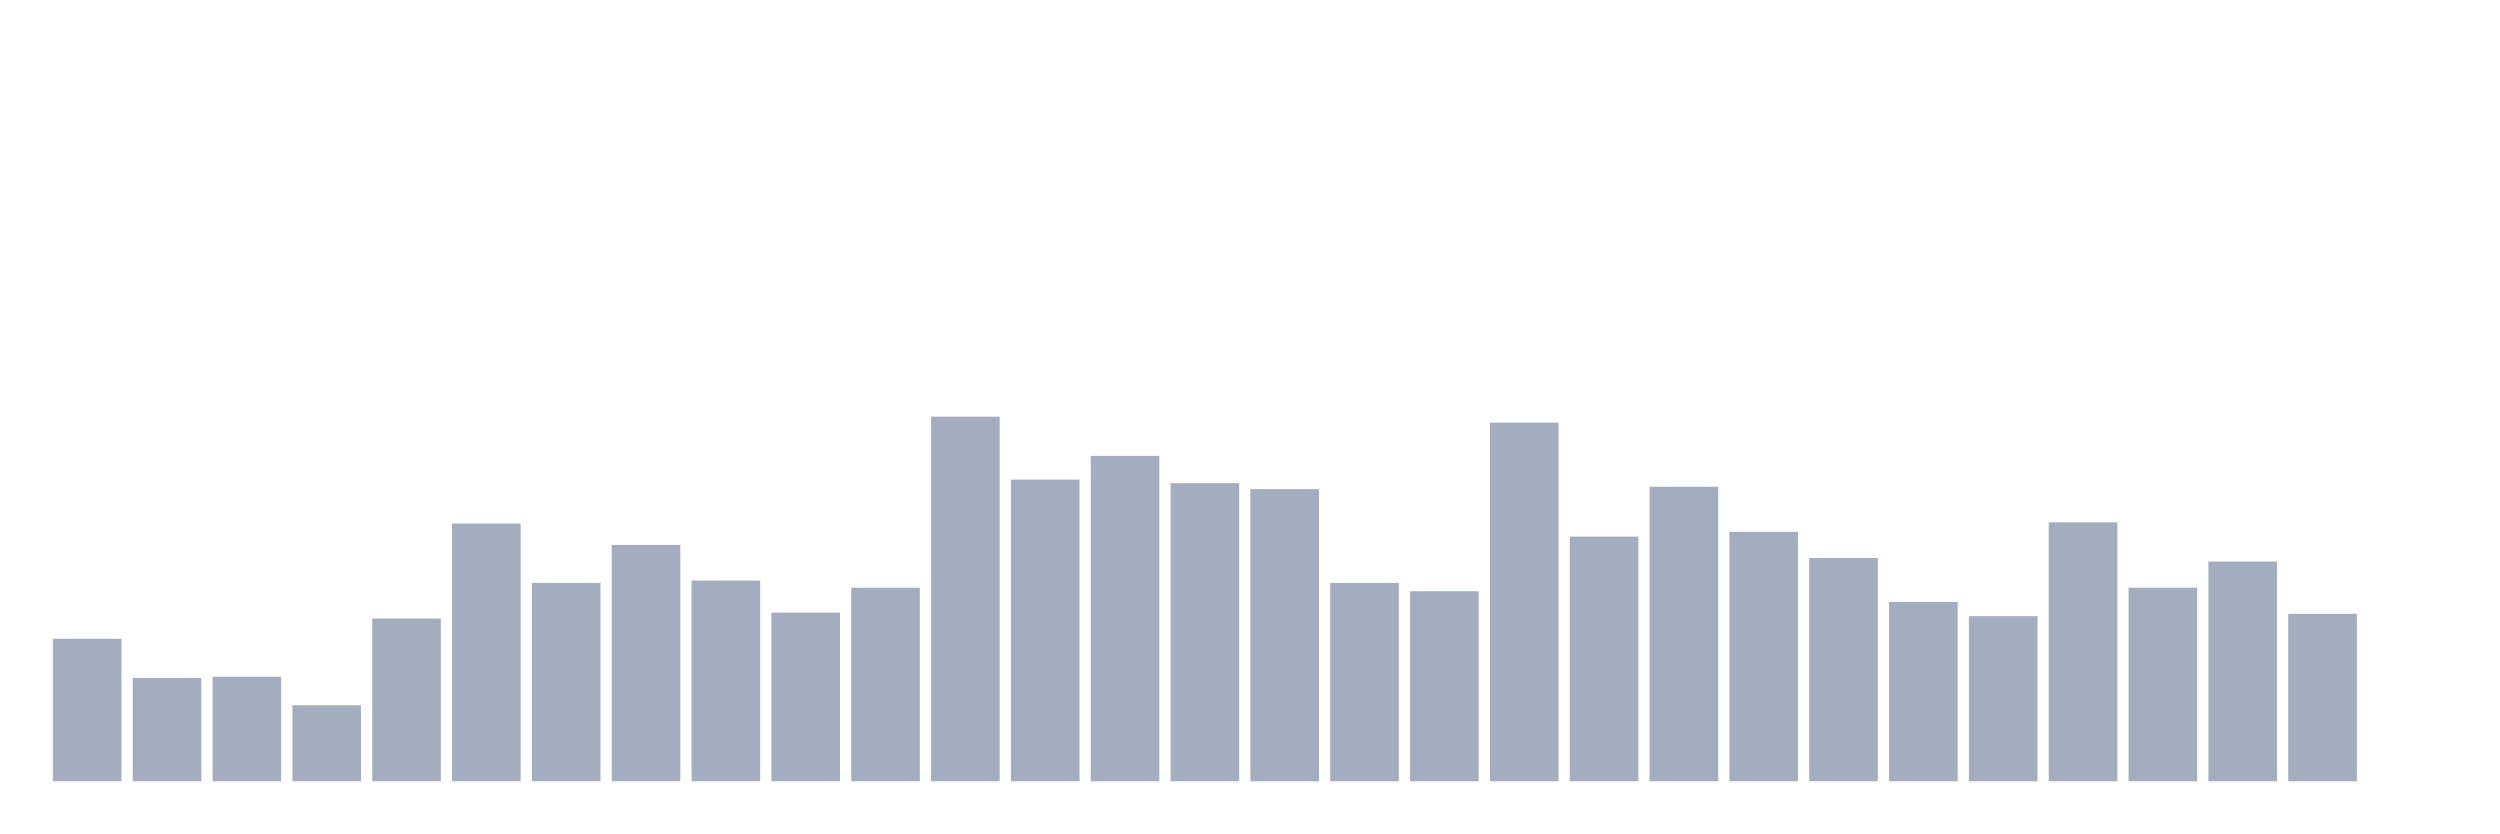
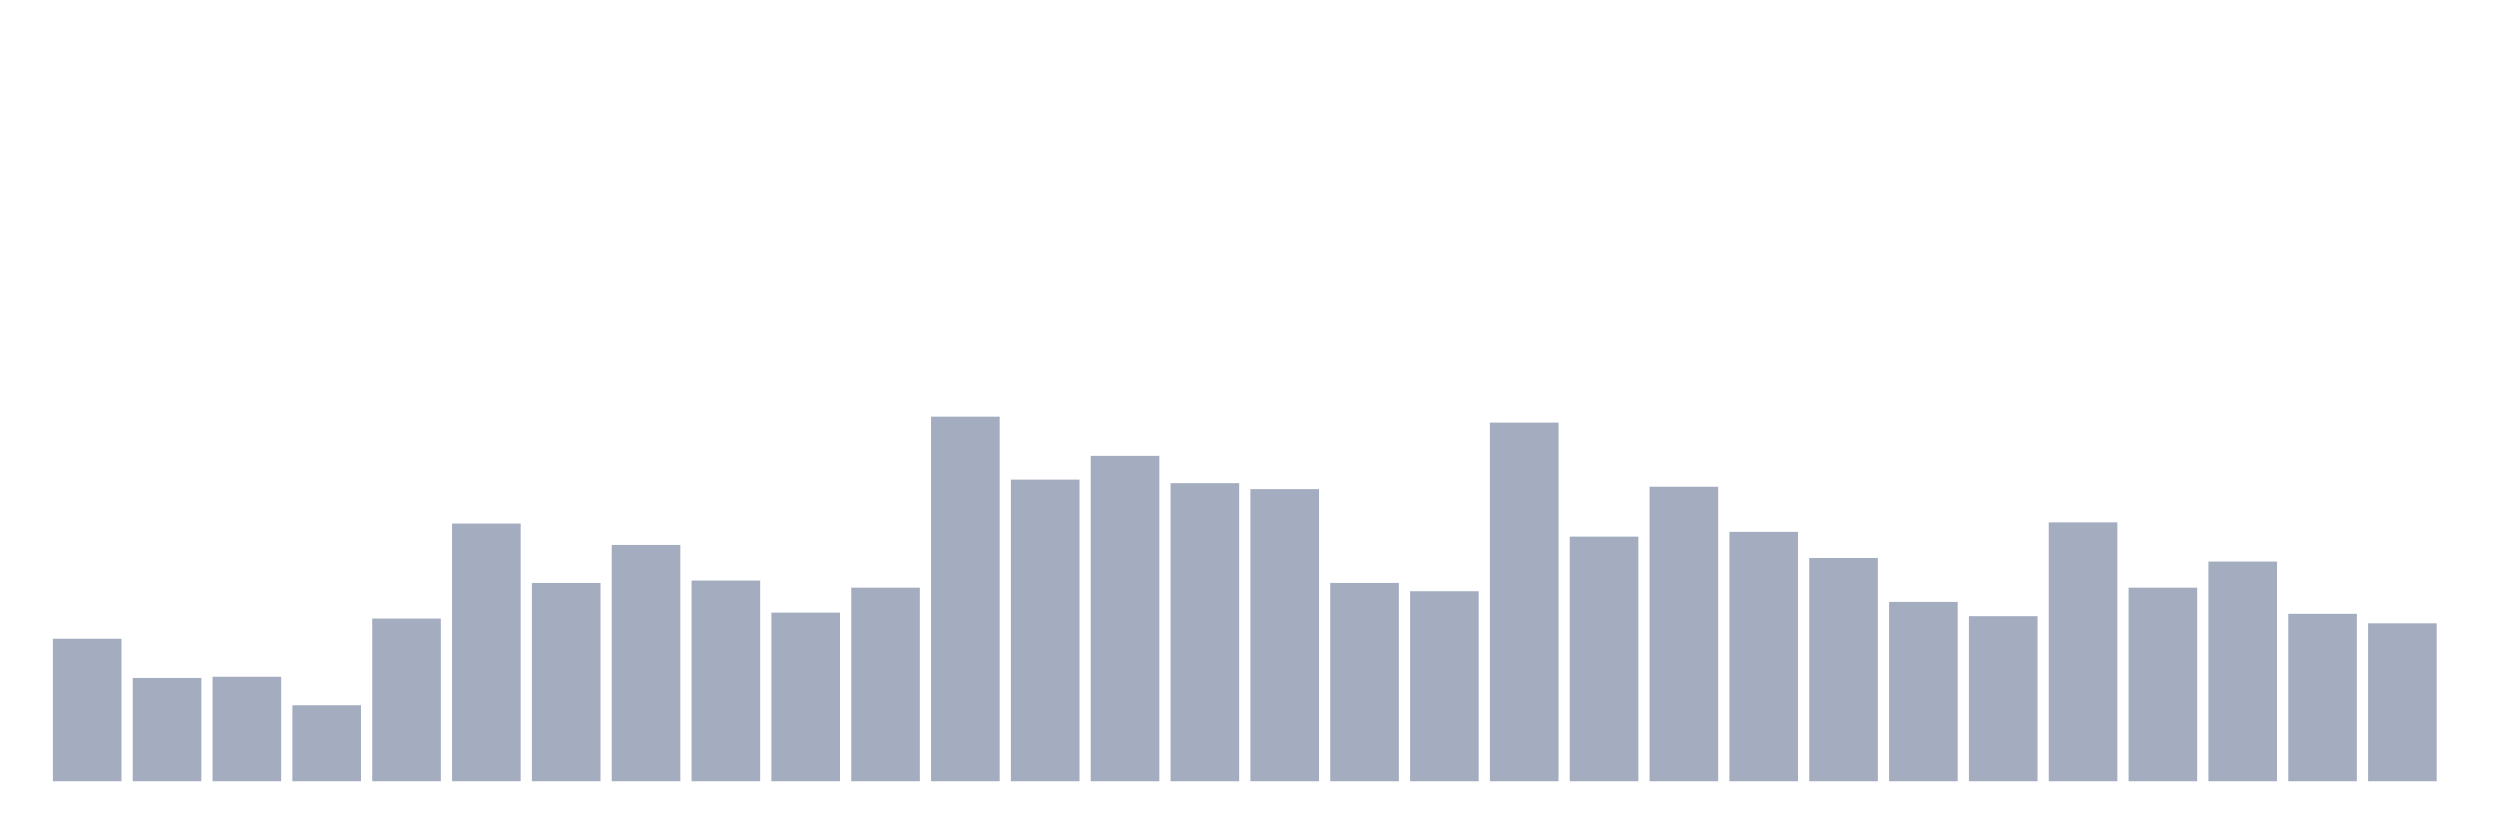
<svg xmlns="http://www.w3.org/2000/svg" viewBox="0 0 480 160">
  <g transform="translate(10,10)">
    <rect class="bar" x="0.153" width="13.175" y="112.638" height="27.362" fill="rgb(164,173,192)" />
    <rect class="bar" x="15.482" width="13.175" y="120.163" height="19.837" fill="rgb(164,173,192)" />
    <rect class="bar" x="30.81" width="13.175" y="119.935" height="20.065" fill="rgb(164,173,192)" />
    <rect class="bar" x="46.138" width="13.175" y="125.407" height="14.593" fill="rgb(164,173,192)" />
    <rect class="bar" x="61.466" width="13.175" y="108.762" height="31.238" fill="rgb(164,173,192)" />
    <rect class="bar" x="76.794" width="13.175" y="90.521" height="49.479" fill="rgb(164,173,192)" />
    <rect class="bar" x="92.123" width="13.175" y="101.922" height="38.078" fill="rgb(164,173,192)" />
    <rect class="bar" x="107.451" width="13.175" y="94.625" height="45.375" fill="rgb(164,173,192)" />
    <rect class="bar" x="122.779" width="13.175" y="101.466" height="38.534" fill="rgb(164,173,192)" />
    <rect class="bar" x="138.107" width="13.175" y="107.622" height="32.378" fill="rgb(164,173,192)" />
    <rect class="bar" x="153.436" width="13.175" y="102.834" height="37.166" fill="rgb(164,173,192)" />
    <rect class="bar" x="168.764" width="13.175" y="70" height="70" fill="rgb(164,173,192)" />
    <rect class="bar" x="184.092" width="13.175" y="82.085" height="57.915" fill="rgb(164,173,192)" />
    <rect class="bar" x="199.42" width="13.175" y="77.524" height="62.476" fill="rgb(164,173,192)" />
    <rect class="bar" x="214.748" width="13.175" y="82.769" height="57.231" fill="rgb(164,173,192)" />
    <rect class="bar" x="230.077" width="13.175" y="83.909" height="56.091" fill="rgb(164,173,192)" />
    <rect class="bar" x="245.405" width="13.175" y="101.922" height="38.078" fill="rgb(164,173,192)" />
    <rect class="bar" x="260.733" width="13.175" y="103.518" height="36.482" fill="rgb(164,173,192)" />
    <rect class="bar" x="276.061" width="13.175" y="71.14" height="68.86" fill="rgb(164,173,192)" />
    <rect class="bar" x="291.39" width="13.175" y="93.029" height="46.971" fill="rgb(164,173,192)" />
    <rect class="bar" x="306.718" width="13.175" y="83.453" height="56.547" fill="rgb(164,173,192)" />
    <rect class="bar" x="322.046" width="13.175" y="92.117" height="47.883" fill="rgb(164,173,192)" />
    <rect class="bar" x="337.374" width="13.175" y="97.134" height="42.866" fill="rgb(164,173,192)" />
    <rect class="bar" x="352.702" width="13.175" y="105.57" height="34.43" fill="rgb(164,173,192)" />
    <rect class="bar" x="368.031" width="13.175" y="108.306" height="31.694" fill="rgb(164,173,192)" />
    <rect class="bar" x="383.359" width="13.175" y="90.293" height="49.707" fill="rgb(164,173,192)" />
    <rect class="bar" x="398.687" width="13.175" y="102.834" height="37.166" fill="rgb(164,173,192)" />
    <rect class="bar" x="414.015" width="13.175" y="97.818" height="42.182" fill="rgb(164,173,192)" />
    <rect class="bar" x="429.344" width="13.175" y="107.85" height="32.15" fill="rgb(164,173,192)" />
-     <rect class="bar" x="444.672" width="13.175" y="140" height="0" fill="rgb(164,173,192)" />
+     <rect class="bar" x="444.672" width="13.175" y="109.674" height="30.326" fill="rgb(164,173,192)" />
  </g>
</svg>
